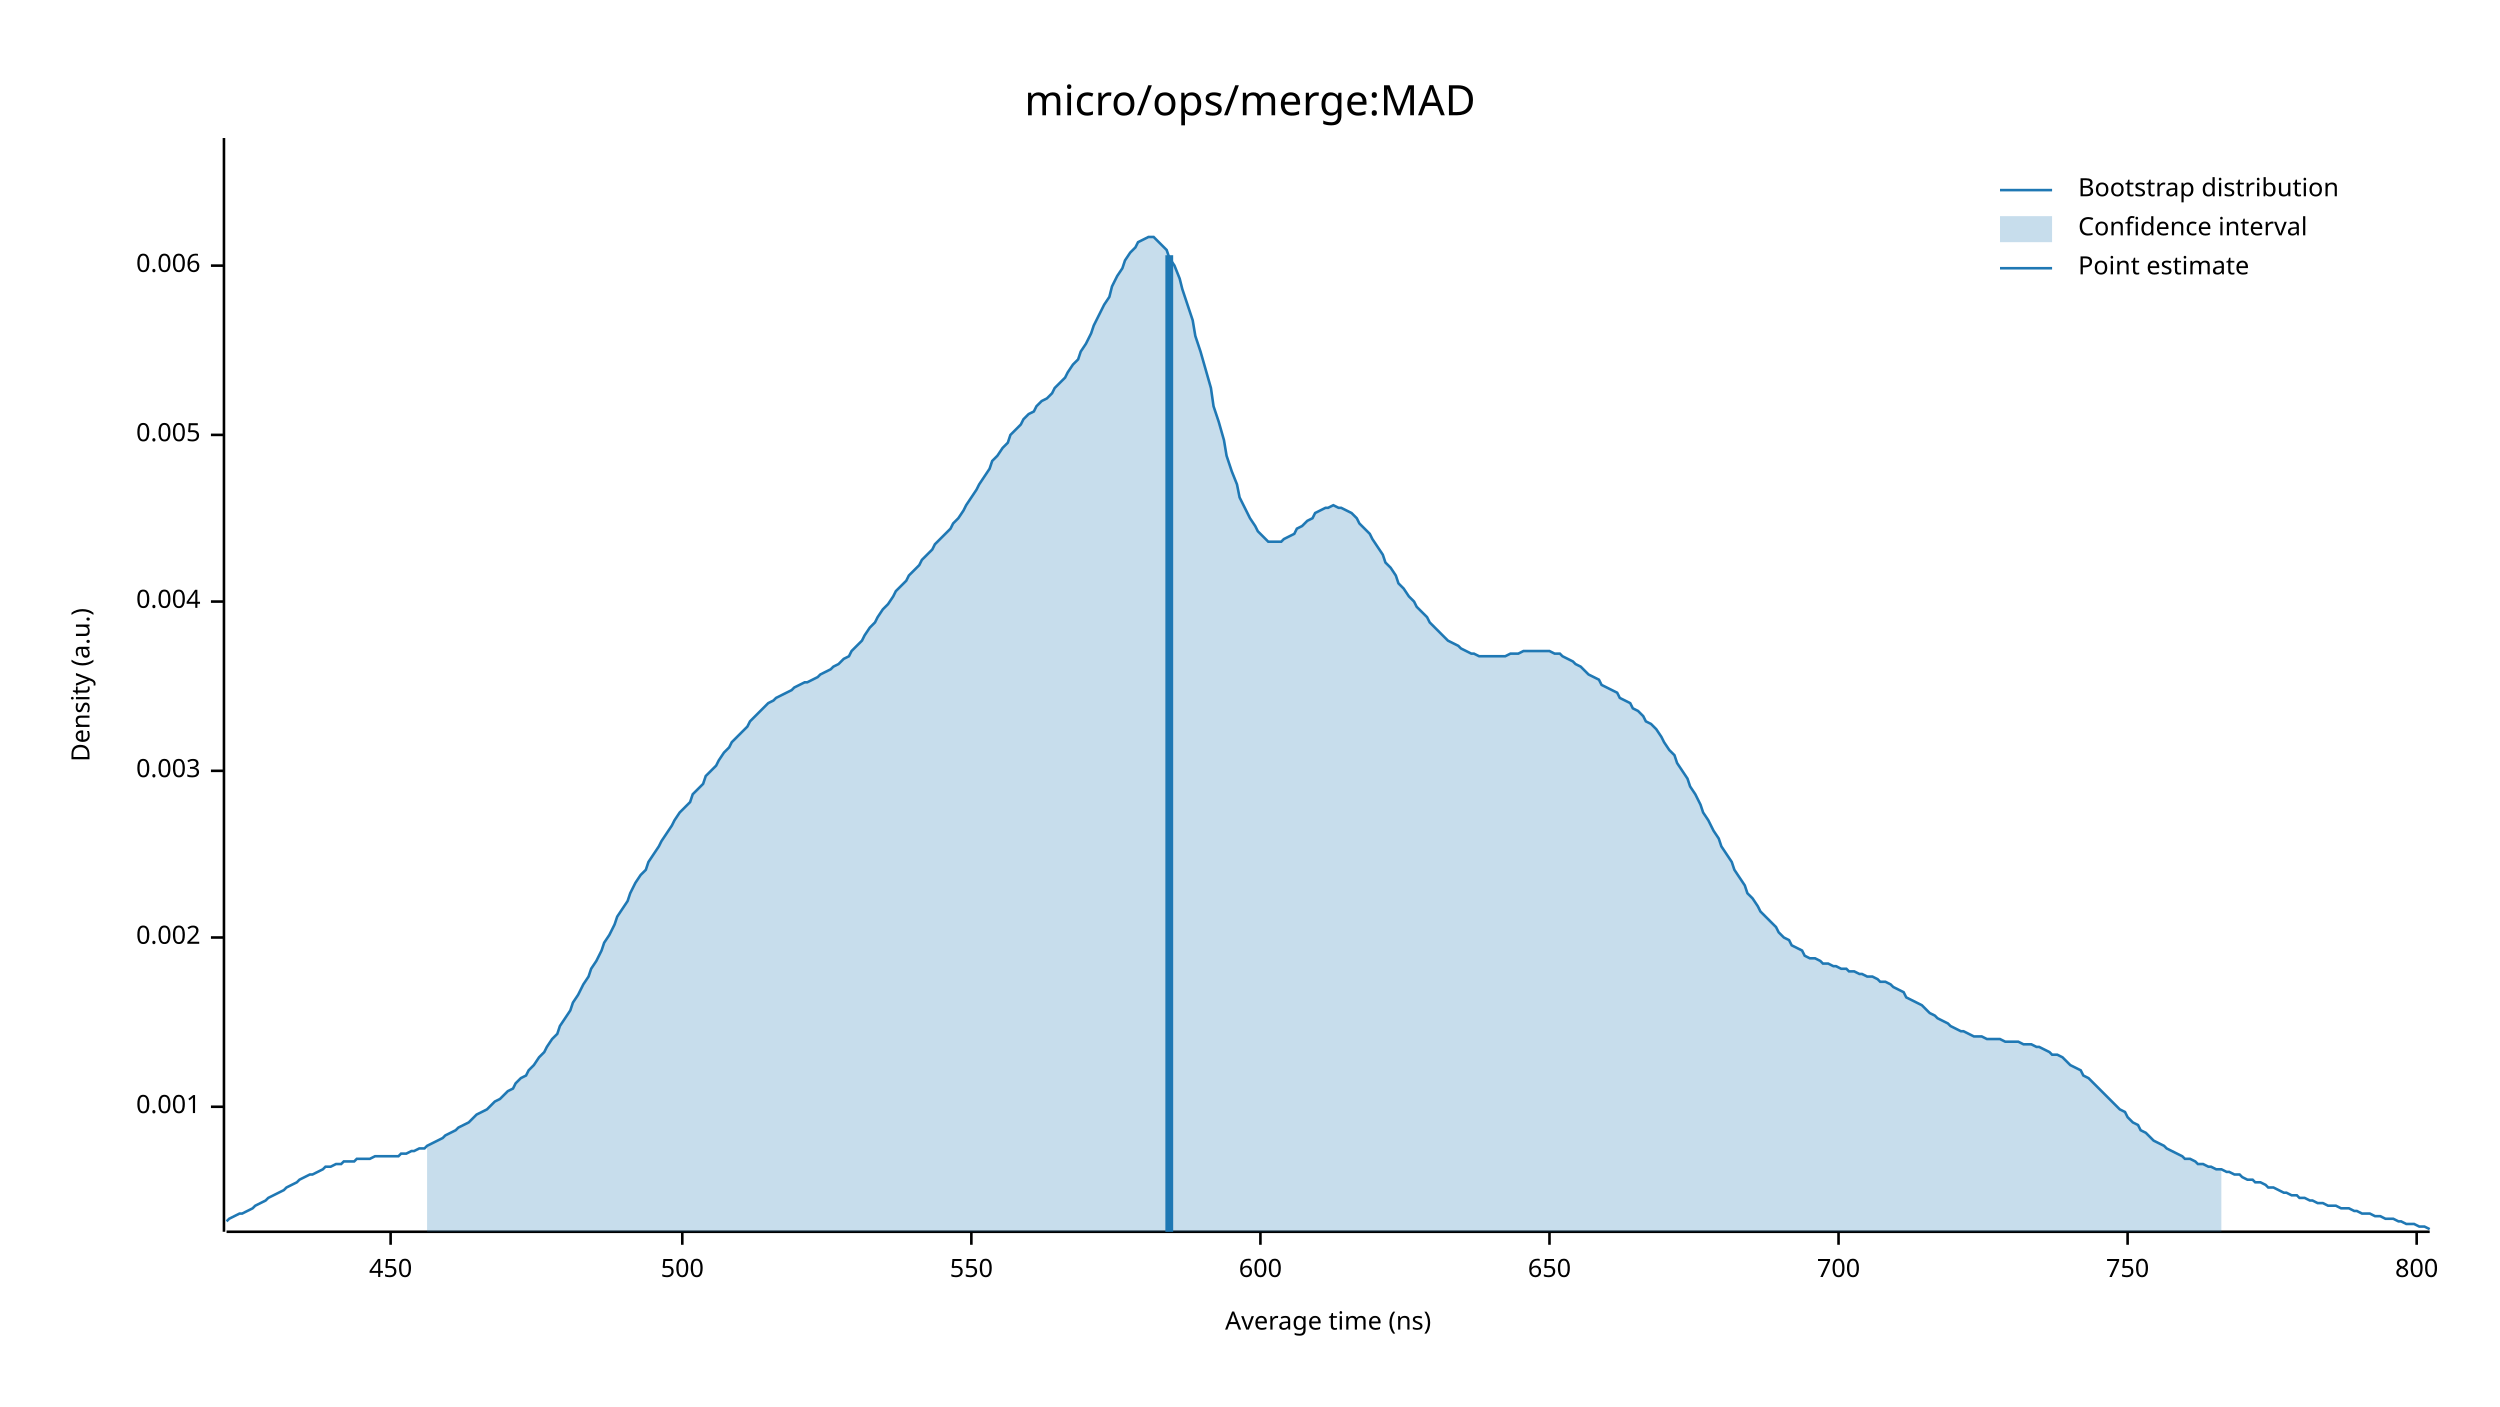
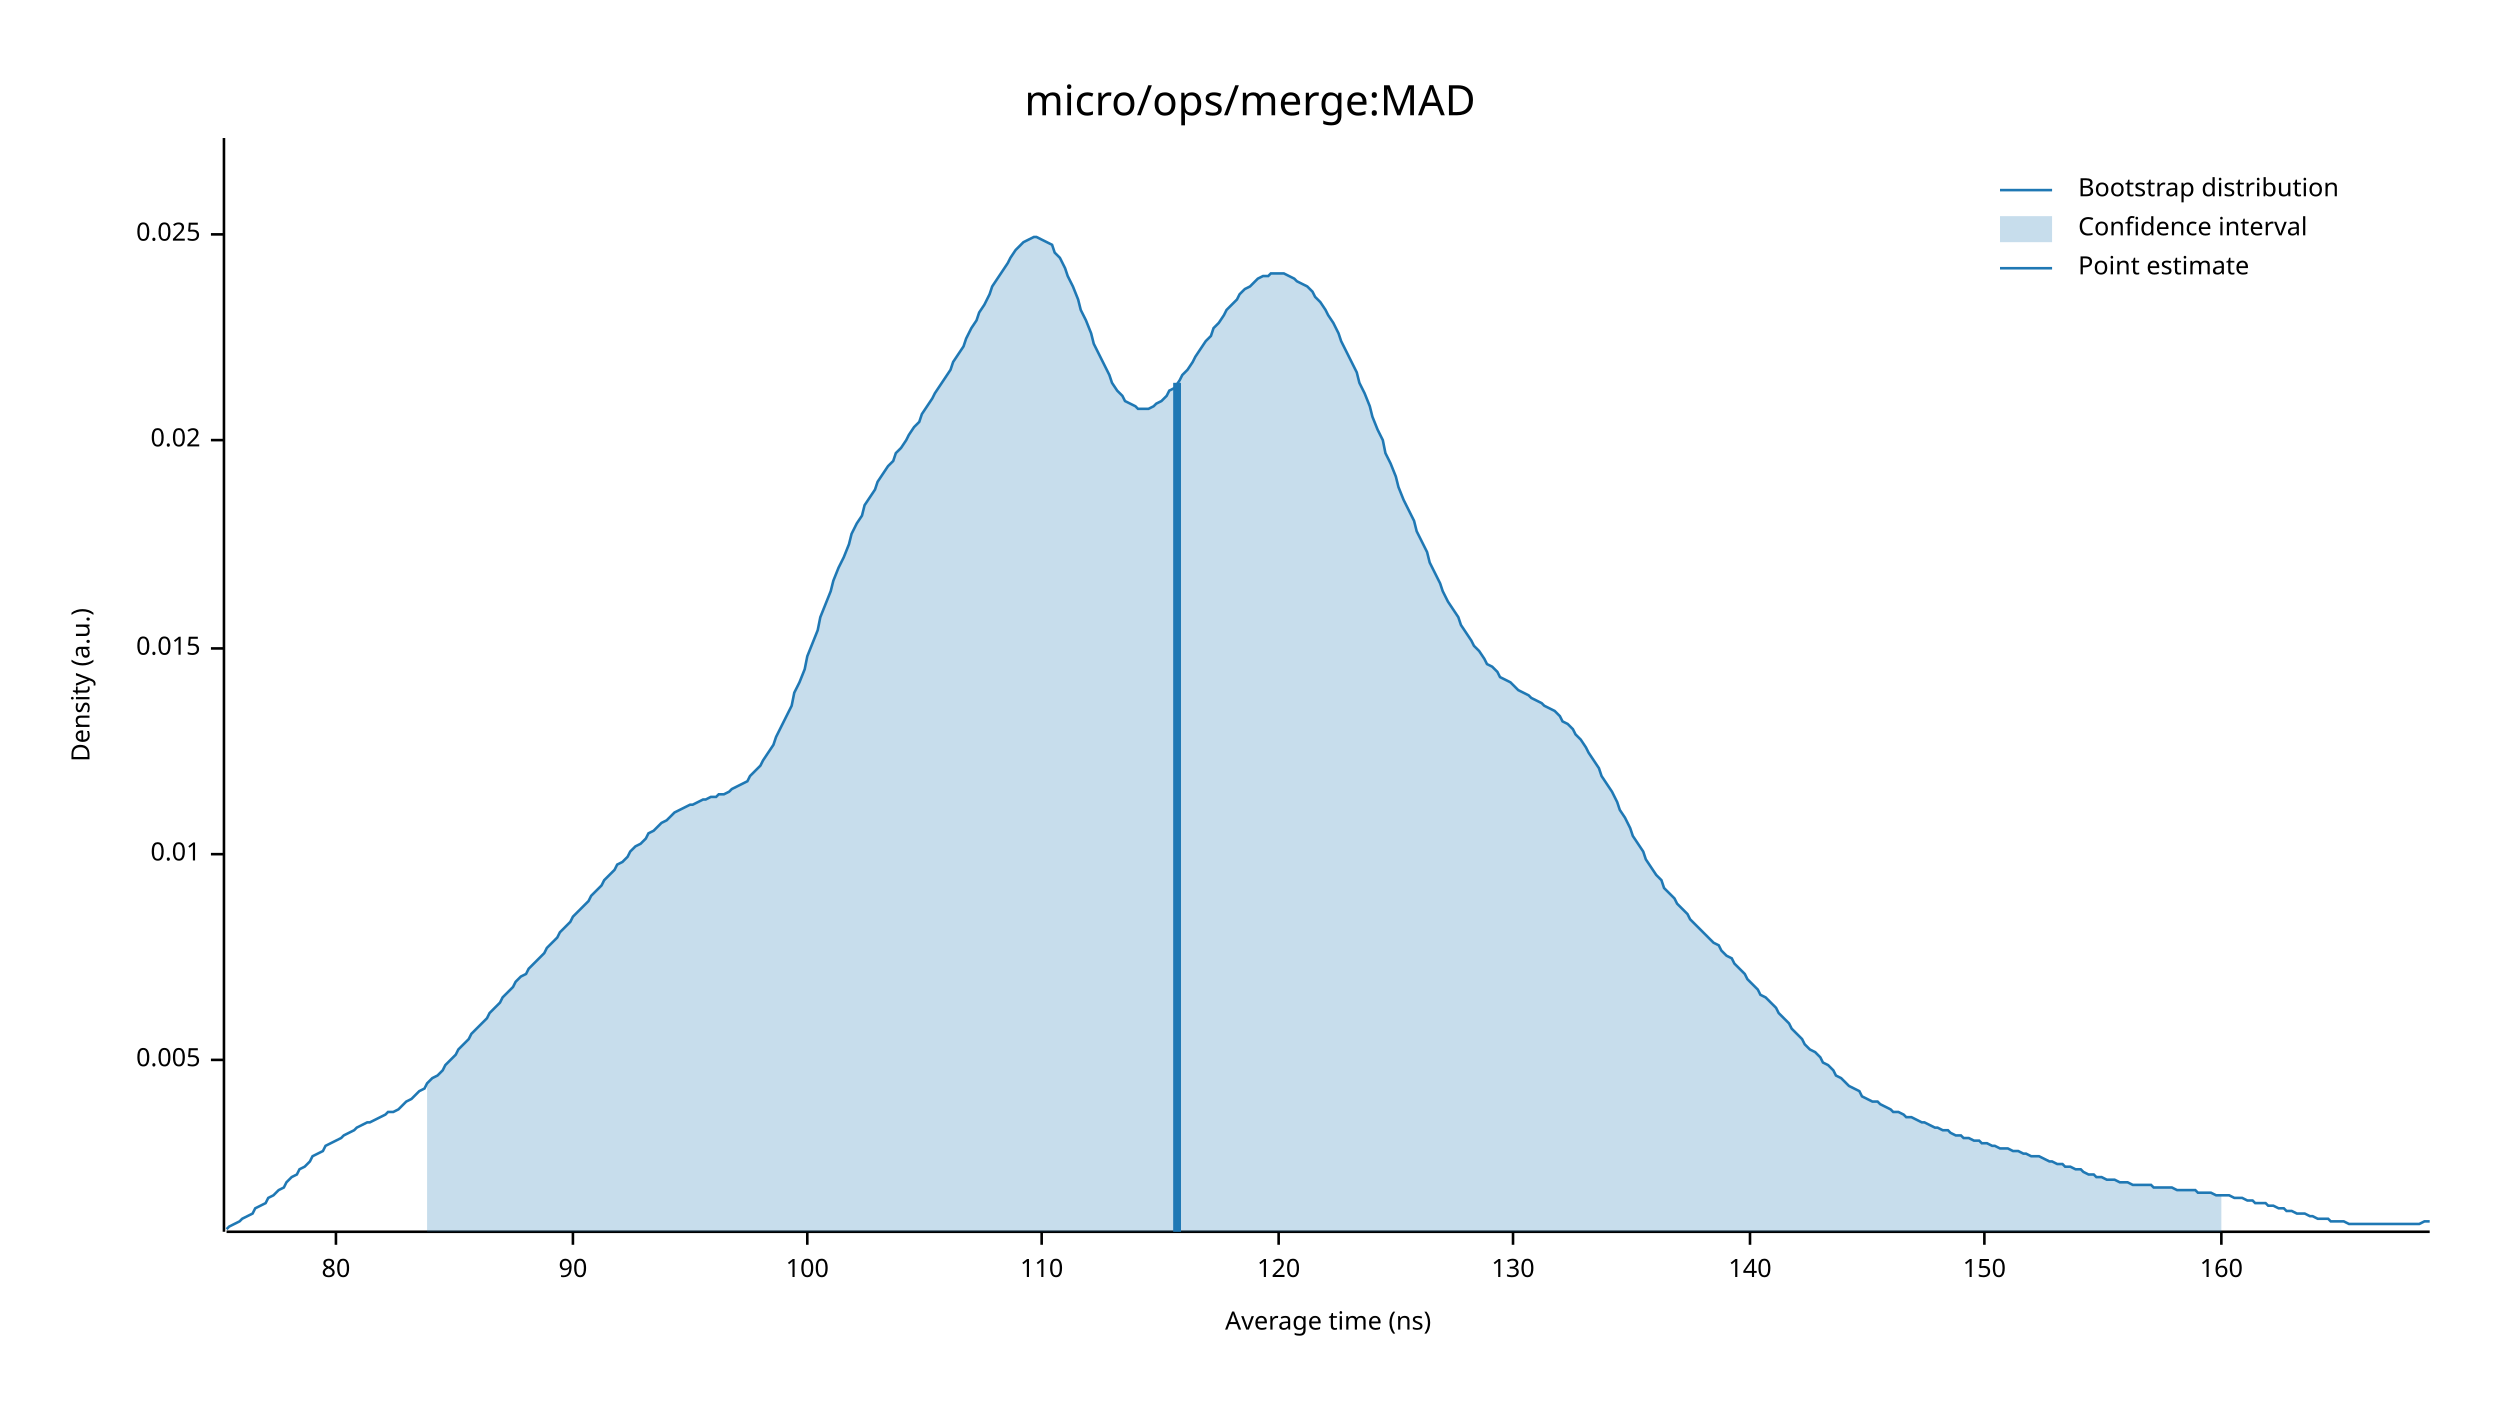
<svg xmlns="http://www.w3.org/2000/svg" width="960" height="540" viewBox="0 0 960 540">
  <text x="480" y="32" dy="0.76em" text-anchor="middle" font-family="sans-serif" font-size="16.129" opacity="1" fill="#000000">
micro/ops/merge:MAD
</text>
  <text x="27" y="263" dy="0.76em" text-anchor="middle" font-family="sans-serif" font-size="9.677" opacity="1" fill="#000000" transform="rotate(270, 27, 263)">
Density (a.u.)
</text>
  <text x="510" y="513" dy="-0.5ex" text-anchor="middle" font-family="sans-serif" font-size="9.677" opacity="1" fill="#000000">
Average time (ns)
</text>
  <polyline fill="none" opacity="1" stroke="#000000" stroke-width="1" points="86,53 86,473 " />
-   <text x="77" y="425" dy="0.5ex" text-anchor="end" font-family="sans-serif" font-size="9.677" opacity="1" fill="#000000">
- 0.001
- </text>
-   <polyline fill="none" opacity="1" stroke="#000000" stroke-width="1" points="81,425 86,425 " />
-   <text x="77" y="360" dy="0.5ex" text-anchor="end" font-family="sans-serif" font-size="9.677" opacity="1" fill="#000000">
- 0.002
- </text>
-   <polyline fill="none" opacity="1" stroke="#000000" stroke-width="1" points="81,360 86,360 " />
-   <text x="77" y="296" dy="0.5ex" text-anchor="end" font-family="sans-serif" font-size="9.677" opacity="1" fill="#000000">
- 0.003
- </text>
-   <polyline fill="none" opacity="1" stroke="#000000" stroke-width="1" points="81,296 86,296 " />
-   <text x="77" y="231" dy="0.5ex" text-anchor="end" font-family="sans-serif" font-size="9.677" opacity="1" fill="#000000">
- 0.004
- </text>
-   <polyline fill="none" opacity="1" stroke="#000000" stroke-width="1" points="81,231 86,231 " />
-   <text x="77" y="167" dy="0.5ex" text-anchor="end" font-family="sans-serif" font-size="9.677" opacity="1" fill="#000000">
+   <text x="77" y="407" dy="0.5ex" text-anchor="end" font-family="sans-serif" font-size="9.677" opacity="1" fill="#000000">
0.005
</text>
-   <polyline fill="none" opacity="1" stroke="#000000" stroke-width="1" points="81,167 86,167 " />
-   <text x="77" y="102" dy="0.5ex" text-anchor="end" font-family="sans-serif" font-size="9.677" opacity="1" fill="#000000">
- 0.006
+   <polyline fill="none" opacity="1" stroke="#000000" stroke-width="1" points="81,407 86,407 " />
+   <text x="77" y="328" dy="0.5ex" text-anchor="end" font-family="sans-serif" font-size="9.677" opacity="1" fill="#000000">
+ 0.01
</text>
-   <polyline fill="none" opacity="1" stroke="#000000" stroke-width="1" points="81,102 86,102 " />
+   <polyline fill="none" opacity="1" stroke="#000000" stroke-width="1" points="81,328 86,328 " />
+   <text x="77" y="249" dy="0.5ex" text-anchor="end" font-family="sans-serif" font-size="9.677" opacity="1" fill="#000000">
+ 0.015
+ </text>
+   <polyline fill="none" opacity="1" stroke="#000000" stroke-width="1" points="81,249 86,249 " />
+   <text x="77" y="169" dy="0.5ex" text-anchor="end" font-family="sans-serif" font-size="9.677" opacity="1" fill="#000000">
+ 0.02
+ </text>
+   <polyline fill="none" opacity="1" stroke="#000000" stroke-width="1" points="81,169 86,169 " />
+   <text x="77" y="90" dy="0.5ex" text-anchor="end" font-family="sans-serif" font-size="9.677" opacity="1" fill="#000000">
+ 0.025
+ </text>
+   <polyline fill="none" opacity="1" stroke="#000000" stroke-width="1" points="81,90 86,90 " />
  <polyline fill="none" opacity="1" stroke="#000000" stroke-width="1" points="87,473 933,473 " />
-   <text x="150" y="483" dy="0.76em" text-anchor="middle" font-family="sans-serif" font-size="9.677" opacity="1" fill="#000000">
- 450
+   <text x="129" y="483" dy="0.76em" text-anchor="middle" font-family="sans-serif" font-size="9.677" opacity="1" fill="#000000">
+ 80
</text>
-   <polyline fill="none" opacity="1" stroke="#000000" stroke-width="1" points="150,473 150,478 " />
-   <text x="262" y="483" dy="0.76em" text-anchor="middle" font-family="sans-serif" font-size="9.677" opacity="1" fill="#000000">
- 500
+   <polyline fill="none" opacity="1" stroke="#000000" stroke-width="1" points="129,473 129,478 " />
+   <text x="220" y="483" dy="0.76em" text-anchor="middle" font-family="sans-serif" font-size="9.677" opacity="1" fill="#000000">
+ 90
</text>
-   <polyline fill="none" opacity="1" stroke="#000000" stroke-width="1" points="262,473 262,478 " />
-   <text x="373" y="483" dy="0.76em" text-anchor="middle" font-family="sans-serif" font-size="9.677" opacity="1" fill="#000000">
- 550
+   <polyline fill="none" opacity="1" stroke="#000000" stroke-width="1" points="220,473 220,478 " />
+   <text x="310" y="483" dy="0.76em" text-anchor="middle" font-family="sans-serif" font-size="9.677" opacity="1" fill="#000000">
+ 100
</text>
-   <polyline fill="none" opacity="1" stroke="#000000" stroke-width="1" points="373,473 373,478 " />
-   <text x="484" y="483" dy="0.76em" text-anchor="middle" font-family="sans-serif" font-size="9.677" opacity="1" fill="#000000">
- 600
+   <polyline fill="none" opacity="1" stroke="#000000" stroke-width="1" points="310,473 310,478 " />
+   <text x="400" y="483" dy="0.76em" text-anchor="middle" font-family="sans-serif" font-size="9.677" opacity="1" fill="#000000">
+ 110
</text>
-   <polyline fill="none" opacity="1" stroke="#000000" stroke-width="1" points="484,473 484,478 " />
-   <text x="595" y="483" dy="0.76em" text-anchor="middle" font-family="sans-serif" font-size="9.677" opacity="1" fill="#000000">
- 650
+   <polyline fill="none" opacity="1" stroke="#000000" stroke-width="1" points="400,473 400,478 " />
+   <text x="491" y="483" dy="0.76em" text-anchor="middle" font-family="sans-serif" font-size="9.677" opacity="1" fill="#000000">
+ 120
</text>
-   <polyline fill="none" opacity="1" stroke="#000000" stroke-width="1" points="595,473 595,478 " />
-   <text x="706" y="483" dy="0.76em" text-anchor="middle" font-family="sans-serif" font-size="9.677" opacity="1" fill="#000000">
- 700
+   <polyline fill="none" opacity="1" stroke="#000000" stroke-width="1" points="491,473 491,478 " />
+   <text x="581" y="483" dy="0.76em" text-anchor="middle" font-family="sans-serif" font-size="9.677" opacity="1" fill="#000000">
+ 130
</text>
-   <polyline fill="none" opacity="1" stroke="#000000" stroke-width="1" points="706,473 706,478 " />
-   <text x="817" y="483" dy="0.76em" text-anchor="middle" font-family="sans-serif" font-size="9.677" opacity="1" fill="#000000">
- 750
+   <polyline fill="none" opacity="1" stroke="#000000" stroke-width="1" points="581,473 581,478 " />
+   <text x="672" y="483" dy="0.76em" text-anchor="middle" font-family="sans-serif" font-size="9.677" opacity="1" fill="#000000">
+ 140
</text>
-   <polyline fill="none" opacity="1" stroke="#000000" stroke-width="1" points="817,473 817,478 " />
-   <text x="928" y="483" dy="0.76em" text-anchor="middle" font-family="sans-serif" font-size="9.677" opacity="1" fill="#000000">
- 800
+   <polyline fill="none" opacity="1" stroke="#000000" stroke-width="1" points="672,473 672,478 " />
+   <text x="762" y="483" dy="0.76em" text-anchor="middle" font-family="sans-serif" font-size="9.677" opacity="1" fill="#000000">
+ 150
</text>
-   <polyline fill="none" opacity="1" stroke="#000000" stroke-width="1" points="928,473 928,478 " />
-   <polyline fill="none" opacity="1" stroke="#1F78B4" stroke-width="1" points="87,469 88,468 90,467 92,466 93,466 95,465 97,464 98,463 100,462 102,461 103,460 105,459 107,458 109,457 110,456 112,455 114,454 115,453 117,452 119,451 120,451 122,450 124,449 125,448 127,448 129,447 131,447 132,446 134,446 136,446 137,445 139,445 141,445 142,445 144,444 146,444 148,444 149,444 151,444 153,444 154,443 156,443 158,442 159,442 161,441 163,441 164,440 166,439 168,438 170,437 171,436 173,435 175,434 176,433 178,432 180,431 181,430 183,428 185,427 187,426 188,425 190,423 192,422 193,421 195,419 197,418 198,416 200,414 202,413 203,411 205,409 207,406 209,404 210,402 212,399 214,397 215,394 217,391 219,388 220,385 222,382 224,378 226,375 227,372 229,369 231,365 232,362 234,359 236,355 237,352 239,349 241,346 242,343 244,339 246,336 248,334 249,331 251,328 253,325 254,323 256,320 258,317 259,315 261,312 263,310 265,308 266,305 268,303 270,301 271,298 273,296 275,294 276,292 278,289 280,287 281,285 283,283 285,281 287,279 288,277 290,275 292,273 293,272 295,270 297,269 298,268 300,267 302,266 304,265 305,264 307,263 309,262 310,262 312,261 314,260 315,259 317,258 319,257 320,256 322,255 324,253 326,252 327,250 329,248 331,246 332,244 334,241 336,239 337,237 339,234 341,232 343,229 344,227 346,225 348,223 349,221 351,219 353,217 354,215 356,213 358,211 359,209 361,207 363,205 365,203 366,201 368,199 370,196 371,194 373,191 375,188 376,186 378,183 380,180 381,177 383,175 385,172 387,170 388,167 390,165 392,163 393,161 395,159 397,158 398,156 400,154 402,153 404,151 405,149 407,147 409,145 410,143 412,140 414,138 415,135 417,132 419,128 420,125 422,121 424,117 426,114 427,110 429,106 431,103 432,100 434,97 436,95 437,93 439,92 441,91 443,91 444,92 446,94 448,96 449,99 451,102 453,107 454,111 456,117 458,123 459,129 461,135 463,142 465,149 466,156 468,162 470,169 471,175 473,181 475,186 476,191 478,195 480,199 482,202 483,204 485,206 487,208 488,208 490,208 492,208 493,207 495,206 497,205 498,203 500,202 502,200 504,199 505,197 507,196 509,195 510,195 512,194 514,195 515,195 517,196 519,197 521,199 522,201 524,203 526,205 527,207 529,210 531,213 532,216 534,218 536,221 537,224 539,226 541,229 543,231 544,233 546,235 548,237 549,239 551,241 553,243 554,244 556,246 558,247 560,248 561,249 563,250 565,251 566,251 568,252 570,252 571,252 573,252 575,252 576,252 578,252 580,251 582,251 583,251 585,250 587,250 588,250 590,250 592,250 593,250 595,250 597,251 599,251 600,252 602,253 604,254 605,255 607,256 609,258 610,259 612,260 614,261 615,263 617,264 619,265 621,266 622,268 624,269 626,270 627,272 629,273 631,275 632,277 634,278 636,280 638,283 639,285 641,288 643,290 644,293 646,296 648,299 649,302 651,305 653,309 654,312 656,315 658,319 660,322 661,325 663,328 665,331 666,334 668,337 670,340 671,343 673,345 675,348 676,350 678,352 680,354 682,356 683,358 685,360 687,361 688,363 690,364 692,365 693,367 695,368 697,368 699,369 700,370 702,370 704,371 705,371 707,372 709,372 710,373 712,373 714,374 715,374 717,375 719,375 721,376 722,377 724,377 726,378 727,379 729,380 731,381 732,383 734,384 736,385 738,386 739,387 741,389 743,390 744,391 746,392 748,393 749,394 751,395 753,396 754,396 756,397 758,398 760,398 761,398 763,399 765,399 766,399 768,399 770,400 771,400 773,400 775,400 777,401 778,401 780,401 782,402 783,402 785,403 787,404 788,405 790,405 792,406 793,407 795,409 797,410 799,411 800,413 802,414 804,416 805,417 807,419 809,421 810,422 812,424 814,426 816,427 817,429 819,431 821,432 822,434 824,435 826,437 827,438 829,439 831,440 832,441 834,442 836,443 838,444 839,445 841,445 843,446 844,447 846,447 848,448 849,448 851,449 853,449 855,450 856,450 858,451 860,451 861,452 863,453 865,453 866,454 868,454 870,455 871,456 873,456 875,457 877,458 878,458 880,459 882,459 883,460 885,460 887,461 888,461 890,462 892,462 894,463 895,463 897,463 899,464 900,464 902,464 904,465 905,465 907,466 909,466 910,466 912,467 914,467 916,468 917,468 919,468 921,469 922,469 924,470 926,470 927,470 929,471 931,471 933,472 " />
-   <polygon opacity="0.25" fill="#1F78B4" points="164,440 166,439 168,438 170,437 171,436 173,435 175,434 176,433 178,432 180,431 181,430 183,428 185,427 187,426 188,425 190,423 192,422 193,421 195,419 197,418 198,416 200,414 202,413 203,411 205,409 207,406 209,404 210,402 212,399 214,397 215,394 217,391 219,388 220,385 222,382 224,378 226,375 227,372 229,369 231,365 232,362 234,359 236,355 237,352 239,349 241,346 242,343 244,339 246,336 248,334 249,331 251,328 253,325 254,323 256,320 258,317 259,315 261,312 263,310 265,308 266,305 268,303 270,301 271,298 273,296 275,294 276,292 278,289 280,287 281,285 283,283 285,281 287,279 288,277 290,275 292,273 293,272 295,270 297,269 298,268 300,267 302,266 304,265 305,264 307,263 309,262 310,262 312,261 314,260 315,259 317,258 319,257 320,256 322,255 324,253 326,252 327,250 329,248 331,246 332,244 334,241 336,239 337,237 339,234 341,232 343,229 344,227 346,225 348,223 349,221 351,219 353,217 354,215 356,213 358,211 359,209 361,207 363,205 365,203 366,201 368,199 370,196 371,194 373,191 375,188 376,186 378,183 380,180 381,177 383,175 385,172 387,170 388,167 390,165 392,163 393,161 395,159 397,158 398,156 400,154 402,153 404,151 405,149 407,147 409,145 410,143 412,140 414,138 415,135 417,132 419,128 420,125 422,121 424,117 426,114 427,110 429,106 431,103 432,100 434,97 436,95 437,93 439,92 441,91 443,91 444,92 446,94 448,96 449,99 451,102 453,107 454,111 456,117 458,123 459,129 461,135 463,142 465,149 466,156 468,162 470,169 471,175 473,181 475,186 476,191 478,195 480,199 482,202 483,204 485,206 487,208 488,208 490,208 492,208 493,207 495,206 497,205 498,203 500,202 502,200 504,199 505,197 507,196 509,195 510,195 512,194 514,195 515,195 517,196 519,197 521,199 522,201 524,203 526,205 527,207 529,210 531,213 532,216 534,218 536,221 537,224 539,226 541,229 543,231 544,233 546,235 548,237 549,239 551,241 553,243 554,244 556,246 558,247 560,248 561,249 563,250 565,251 566,251 568,252 570,252 571,252 573,252 575,252 576,252 578,252 580,251 582,251 583,251 585,250 587,250 588,250 590,250 592,250 593,250 595,250 597,251 599,251 600,252 602,253 604,254 605,255 607,256 609,258 610,259 612,260 614,261 615,263 617,264 619,265 621,266 622,268 624,269 626,270 627,272 629,273 631,275 632,277 634,278 636,280 638,283 639,285 641,288 643,290 644,293 646,296 648,299 649,302 651,305 653,309 654,312 656,315 658,319 660,322 661,325 663,328 665,331 666,334 668,337 670,340 671,343 673,345 675,348 676,350 678,352 680,354 682,356 683,358 685,360 687,361 688,363 690,364 692,365 693,367 695,368 697,368 699,369 700,370 702,370 704,371 705,371 707,372 709,372 710,373 712,373 714,374 715,374 717,375 719,375 721,376 722,377 724,377 726,378 727,379 729,380 731,381 732,383 734,384 736,385 738,386 739,387 741,389 743,390 744,391 746,392 748,393 749,394 751,395 753,396 754,396 756,397 758,398 760,398 761,398 763,399 765,399 766,399 768,399 770,400 771,400 773,400 775,400 777,401 778,401 780,401 782,402 783,402 785,403 787,404 788,405 790,405 792,406 793,407 795,409 797,410 799,411 800,413 802,414 804,416 805,417 807,419 809,421 810,422 812,424 814,426 816,427 817,429 819,431 821,432 822,434 824,435 826,437 827,438 829,439 831,440 832,441 834,442 836,443 838,444 839,445 841,445 843,446 844,447 846,447 848,448 849,448 851,449 853,449 853,473 164,473 " />
-   <polyline fill="none" opacity="1" stroke="#1F78B4" stroke-width="3" points="449,473 449,98 " />
+   <polyline fill="none" opacity="1" stroke="#000000" stroke-width="1" points="762,473 762,478 " />
+   <text x="853" y="483" dy="0.76em" text-anchor="middle" font-family="sans-serif" font-size="9.677" opacity="1" fill="#000000">
+ 160
+ </text>
+   <polyline fill="none" opacity="1" stroke="#000000" stroke-width="1" points="853,473 853,478 " />
+   <polyline fill="none" opacity="1" stroke="#1F78B4" stroke-width="1" points="87,472 88,471 90,470 92,469 93,468 95,467 97,466 98,464 100,463 102,462 103,460 105,459 107,457 109,456 110,454 112,452 114,451 115,449 117,448 119,446 120,444 122,443 124,442 125,440 127,439 129,438 131,437 132,436 134,435 136,434 137,433 139,432 141,431 142,431 144,430 146,429 148,428 149,427 151,427 153,426 154,425 156,423 158,422 159,421 161,419 163,418 164,416 166,414 168,413 170,411 171,409 173,407 175,405 176,403 178,401 180,399 181,397 183,395 185,393 187,391 188,389 190,387 192,385 193,383 195,381 197,379 198,377 200,375 202,374 203,372 205,370 207,368 209,366 210,364 212,362 214,360 215,358 217,356 219,354 220,352 222,350 224,348 226,346 227,344 229,342 231,340 232,338 234,336 236,334 237,332 239,331 241,329 242,327 244,325 246,324 248,322 249,320 251,319 253,317 254,316 256,315 258,313 259,312 261,311 263,310 265,309 266,309 268,308 270,307 271,307 273,306 275,306 276,305 278,305 280,304 281,303 283,302 285,301 287,300 288,298 290,296 292,294 293,292 295,289 297,286 298,283 300,279 302,275 304,271 305,266 307,262 309,257 310,252 312,247 314,242 315,237 317,232 319,227 320,223 322,218 324,214 326,209 327,205 329,201 331,198 332,194 334,191 336,188 337,185 339,182 341,179 343,177 344,174 346,172 348,169 349,167 351,164 353,162 354,159 356,156 358,153 359,151 361,148 363,145 365,142 366,139 368,136 370,133 371,130 373,126 375,123 376,120 378,117 380,113 381,110 383,107 385,104 387,101 388,99 390,96 392,94 393,93 395,92 397,91 398,91 400,92 402,93 404,94 405,97 407,99 409,103 410,106 412,110 414,115 415,119 417,123 419,128 420,132 422,136 424,140 426,144 427,147 429,150 431,152 432,154 434,155 436,156 437,157 439,157 441,157 443,156 444,155 446,154 448,152 449,150 451,149 453,146 454,144 456,142 458,139 459,137 461,134 463,131 465,129 466,126 468,124 470,121 471,119 473,117 475,115 476,113 478,111 480,110 482,108 483,107 485,106 487,106 488,105 490,105 492,105 493,105 495,106 497,107 498,108 500,109 502,110 504,112 505,114 507,116 509,119 510,121 512,124 514,128 515,131 517,135 519,139 521,143 522,147 524,151 526,156 527,160 529,165 531,169 532,174 534,178 536,183 537,187 539,192 541,196 543,200 544,204 546,208 548,212 549,216 551,220 553,224 554,227 556,231 558,234 560,237 561,240 563,243 565,246 566,248 568,250 570,253 571,255 573,256 575,258 576,260 578,261 580,262 582,264 583,265 585,266 587,267 588,268 590,269 592,270 593,271 595,272 597,273 599,275 600,277 602,278 604,280 605,282 607,284 609,287 610,289 612,292 614,295 615,298 617,301 619,304 621,308 622,311 624,314 626,318 627,321 629,324 631,327 632,330 634,333 636,336 638,338 639,341 641,343 643,345 644,347 646,349 648,351 649,353 651,355 653,357 654,358 656,360 658,362 660,363 661,365 663,367 665,368 666,370 668,372 670,374 671,376 673,378 675,380 676,382 678,383 680,385 682,387 683,389 685,391 687,393 688,395 690,397 692,399 693,401 695,403 697,404 699,406 700,408 702,409 704,411 705,413 707,414 709,416 710,417 712,418 714,419 715,421 717,422 719,423 721,423 722,424 724,425 726,426 727,427 729,427 731,428 732,429 734,429 736,430 738,431 739,431 741,432 743,433 744,433 746,434 748,434 749,435 751,436 753,436 754,437 756,437 758,438 760,438 761,439 763,439 765,440 766,440 768,441 770,441 771,441 773,442 775,442 777,443 778,443 780,444 782,444 783,444 785,445 787,446 788,446 790,447 792,447 793,448 795,448 797,449 799,449 800,450 802,451 804,451 805,452 807,452 809,453 810,453 812,453 814,454 816,454 817,454 819,455 821,455 822,455 824,455 826,455 827,456 829,456 831,456 832,456 834,456 836,457 838,457 839,457 841,457 843,457 844,458 846,458 848,458 849,458 851,459 853,459 855,459 856,459 858,460 860,460 861,460 863,461 865,461 866,462 868,462 870,462 871,463 873,463 875,464 877,464 878,465 880,465 882,466 883,466 885,466 887,467 888,467 890,468 892,468 894,468 895,469 897,469 899,469 900,469 902,470 904,470 905,470 907,470 909,470 910,470 912,470 914,470 916,470 917,470 919,470 921,470 922,470 924,470 926,470 927,470 929,470 931,469 933,469 " />
+   <polygon opacity="0.25" fill="#1F78B4" points="164,416 166,414 168,413 170,411 171,409 173,407 175,405 176,403 178,401 180,399 181,397 183,395 185,393 187,391 188,389 190,387 192,385 193,383 195,381 197,379 198,377 200,375 202,374 203,372 205,370 207,368 209,366 210,364 212,362 214,360 215,358 217,356 219,354 220,352 222,350 224,348 226,346 227,344 229,342 231,340 232,338 234,336 236,334 237,332 239,331 241,329 242,327 244,325 246,324 248,322 249,320 251,319 253,317 254,316 256,315 258,313 259,312 261,311 263,310 265,309 266,309 268,308 270,307 271,307 273,306 275,306 276,305 278,305 280,304 281,303 283,302 285,301 287,300 288,298 290,296 292,294 293,292 295,289 297,286 298,283 300,279 302,275 304,271 305,266 307,262 309,257 310,252 312,247 314,242 315,237 317,232 319,227 320,223 322,218 324,214 326,209 327,205 329,201 331,198 332,194 334,191 336,188 337,185 339,182 341,179 343,177 344,174 346,172 348,169 349,167 351,164 353,162 354,159 356,156 358,153 359,151 361,148 363,145 365,142 366,139 368,136 370,133 371,130 373,126 375,123 376,120 378,117 380,113 381,110 383,107 385,104 387,101 388,99 390,96 392,94 393,93 395,92 397,91 398,91 400,92 402,93 404,94 405,97 407,99 409,103 410,106 412,110 414,115 415,119 417,123 419,128 420,132 422,136 424,140 426,144 427,147 429,150 431,152 432,154 434,155 436,156 437,157 439,157 441,157 443,156 444,155 446,154 448,152 449,150 451,149 453,146 454,144 456,142 458,139 459,137 461,134 463,131 465,129 466,126 468,124 470,121 471,119 473,117 475,115 476,113 478,111 480,110 482,108 483,107 485,106 487,106 488,105 490,105 492,105 493,105 495,106 497,107 498,108 500,109 502,110 504,112 505,114 507,116 509,119 510,121 512,124 514,128 515,131 517,135 519,139 521,143 522,147 524,151 526,156 527,160 529,165 531,169 532,174 534,178 536,183 537,187 539,192 541,196 543,200 544,204 546,208 548,212 549,216 551,220 553,224 554,227 556,231 558,234 560,237 561,240 563,243 565,246 566,248 568,250 570,253 571,255 573,256 575,258 576,260 578,261 580,262 582,264 583,265 585,266 587,267 588,268 590,269 592,270 593,271 595,272 597,273 599,275 600,277 602,278 604,280 605,282 607,284 609,287 610,289 612,292 614,295 615,298 617,301 619,304 621,308 622,311 624,314 626,318 627,321 629,324 631,327 632,330 634,333 636,336 638,338 639,341 641,343 643,345 644,347 646,349 648,351 649,353 651,355 653,357 654,358 656,360 658,362 660,363 661,365 663,367 665,368 666,370 668,372 670,374 671,376 673,378 675,380 676,382 678,383 680,385 682,387 683,389 685,391 687,393 688,395 690,397 692,399 693,401 695,403 697,404 699,406 700,408 702,409 704,411 705,413 707,414 709,416 710,417 712,418 714,419 715,421 717,422 719,423 721,423 722,424 724,425 726,426 727,427 729,427 731,428 732,429 734,429 736,430 738,431 739,431 741,432 743,433 744,433 746,434 748,434 749,435 751,436 753,436 754,437 756,437 758,438 760,438 761,439 763,439 765,440 766,440 768,441 770,441 771,441 773,442 775,442 777,443 778,443 780,444 782,444 783,444 785,445 787,446 788,446 790,447 792,447 793,448 795,448 797,449 799,449 800,450 802,451 804,451 805,452 807,452 809,453 810,453 812,453 814,454 816,454 817,454 819,455 821,455 822,455 824,455 826,455 827,456 829,456 831,456 832,456 834,456 836,457 838,457 839,457 841,457 843,457 844,458 846,458 848,458 849,458 851,459 853,459 853,473 164,473 " />
+   <polyline fill="none" opacity="1" stroke="#1F78B4" stroke-width="3" points="452,473 452,147 " />
  <text x="798" y="68" dy="0.76em" text-anchor="start" font-family="sans-serif" font-size="9.677" opacity="1" fill="#000000">
Bootstrap distribution
</text>
  <text x="798" y="83" dy="0.76em" text-anchor="start" font-family="sans-serif" font-size="9.677" opacity="1" fill="#000000">
Confidence interval
</text>
  <text x="798" y="98" dy="0.76em" text-anchor="start" font-family="sans-serif" font-size="9.677" opacity="1" fill="#000000">
Point estimate
</text>
  <polyline fill="none" opacity="1" stroke="#1F78B4" stroke-width="1" points="768,73 788,73 " />
  <rect x="768" y="83" width="20" height="10" opacity="0.25" fill="#1F78B4" stroke="none" />
  <polyline fill="none" opacity="1" stroke="#1F78B4" stroke-width="1" points="768,103 788,103 " />
</svg>
